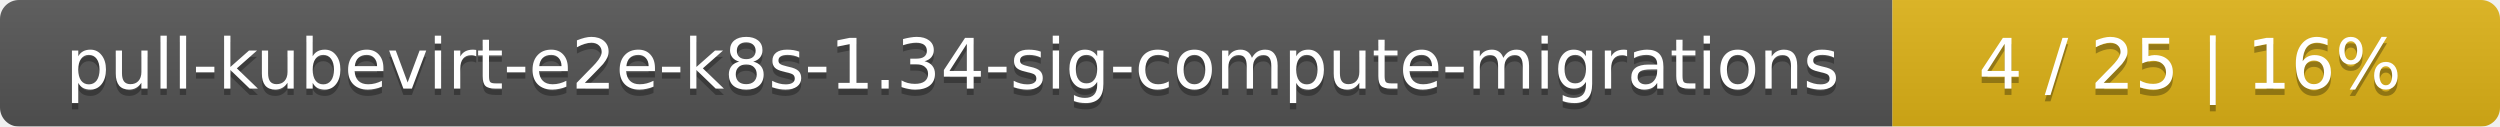
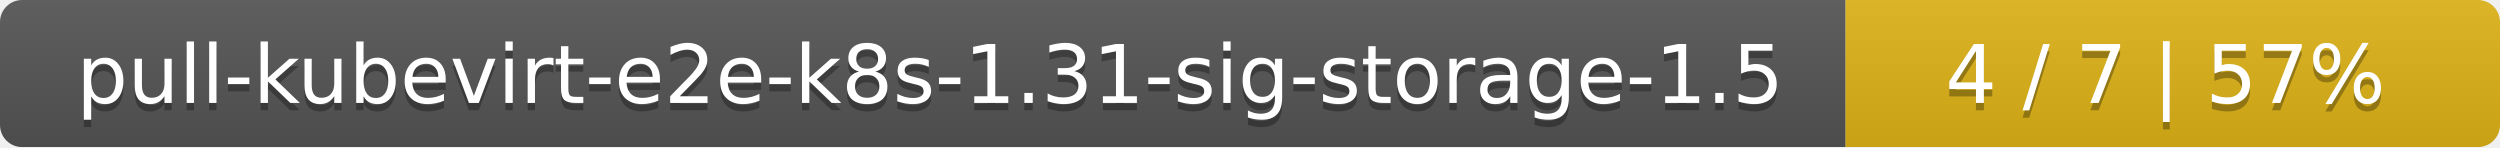
- <svg xmlns="http://www.w3.org/2000/svg" width="395" height="20">
+ <svg xmlns="http://www.w3.org/2000/svg" width="340" height="20">
  <linearGradient id="smooth" x2="0" y2="100%">
    <stop offset="0" stop-color="#bbb" stop-opacity=".1" />
    <stop offset="1" stop-opacity=".1" />
  </linearGradient>
  <mask id="round">
-     <rect width="395" height="20" rx="3" fill="#fff" />
+     <rect width="340" height="20" rx="3" fill="#fff" />
  </mask>
  <g mask="url(#round)">
-     <rect width="299" height="20" fill="#555" />
-     <rect x="299" width="96" height="20" fill="#dfb317" />
-     <rect width="395" height="20" fill="url(#smooth)" />
+     <rect width="251" height="20" fill="#555" />
+     <rect x="251" width="89" height="20" fill="#dfb317" />
+     <rect width="340" height="20" fill="url(#smooth)" />
  </g>
  <g fill="#fff" text-anchor="middle" font-family="DejaVu Sans,Verdana,Geneva,sans-serif" font-size="11">
-     <text x="150.5" y="15" fill="#010101" fill-opacity=".3">pull-kubevirt-e2e-k8s-1.34-sig-compute-migrations</text>
-     <text x="150.5" y="14">pull-kubevirt-e2e-k8s-1.34-sig-compute-migrations</text>
-     <text x="346" y="15" fill="#010101" fill-opacity=".3">4 / 25    |    16%</text>
-     <text x="346" y="14">4 / 25    |    16%</text>
+     <text x="126.5" y="15" fill="#010101" fill-opacity=".3">pull-kubevirt-e2e-k8s-1.31-sig-storage-1.5</text>
+     <text x="126.5" y="14">pull-kubevirt-e2e-k8s-1.31-sig-storage-1.5</text>
+     <text x="294.5" y="15" fill="#010101" fill-opacity=".3">4 / 7    |    57%</text>
+     <text x="294.5" y="14">4 / 7    |    57%</text>
  </g>
</svg>
